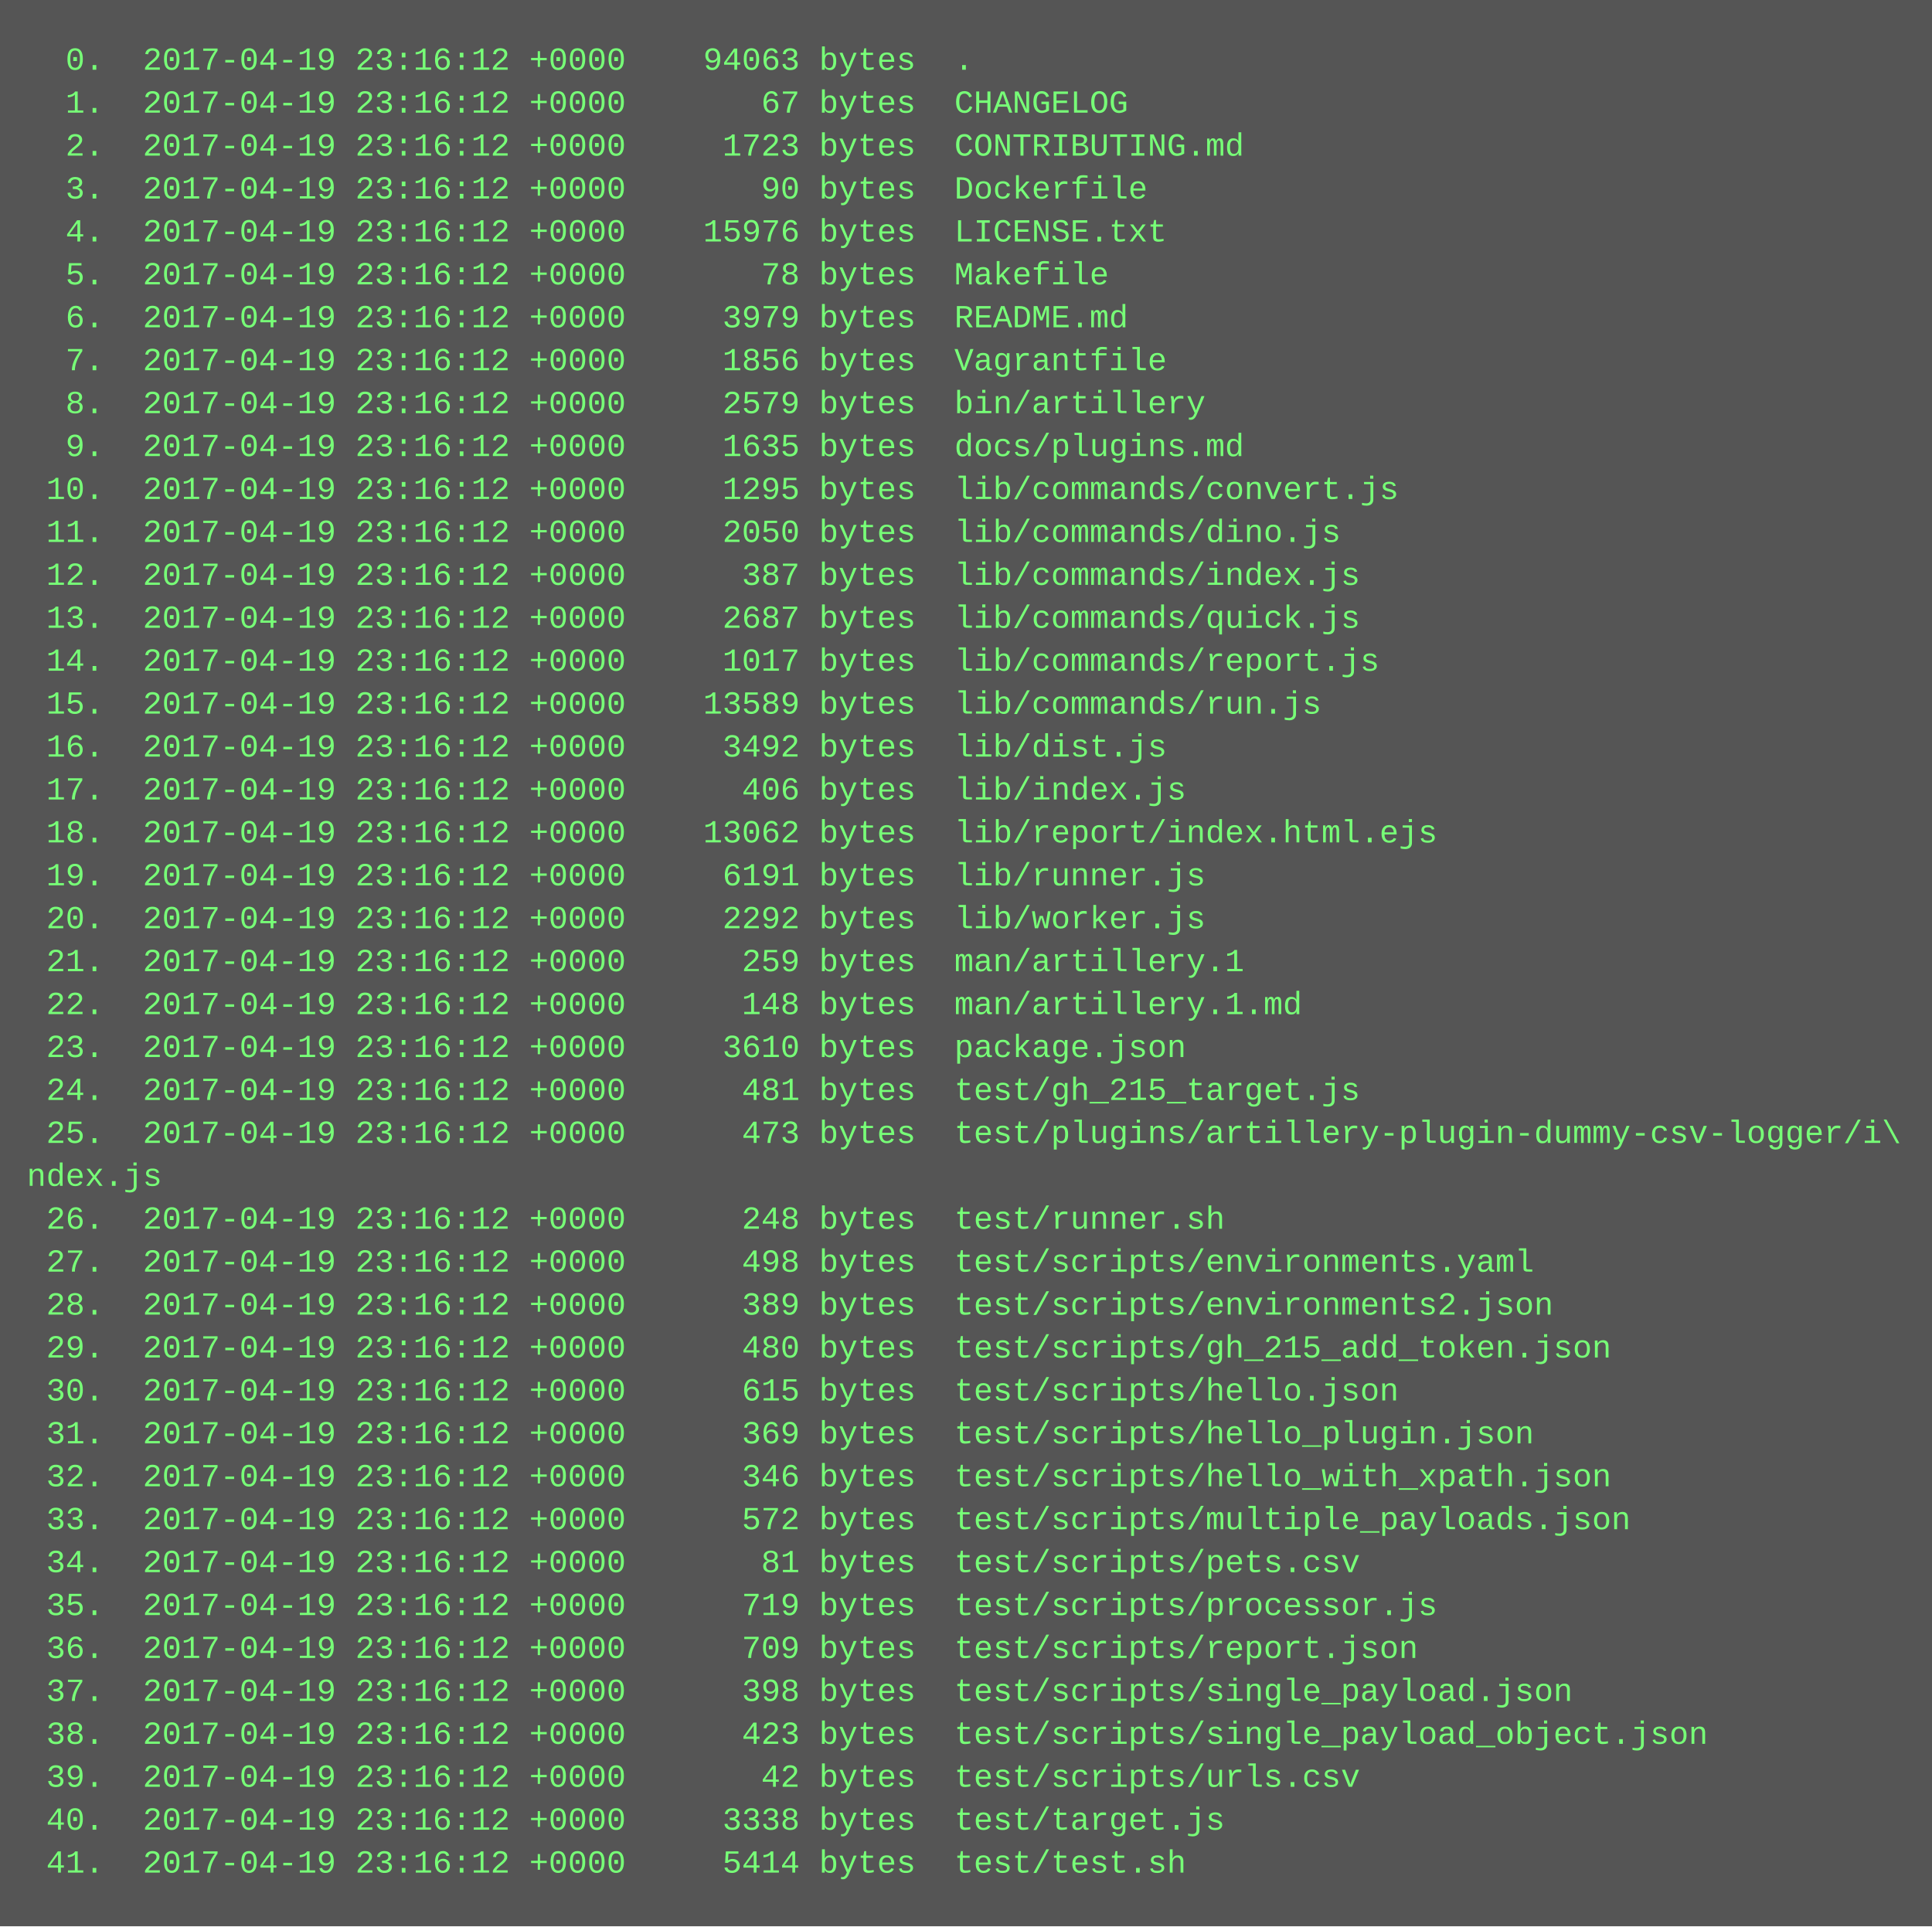
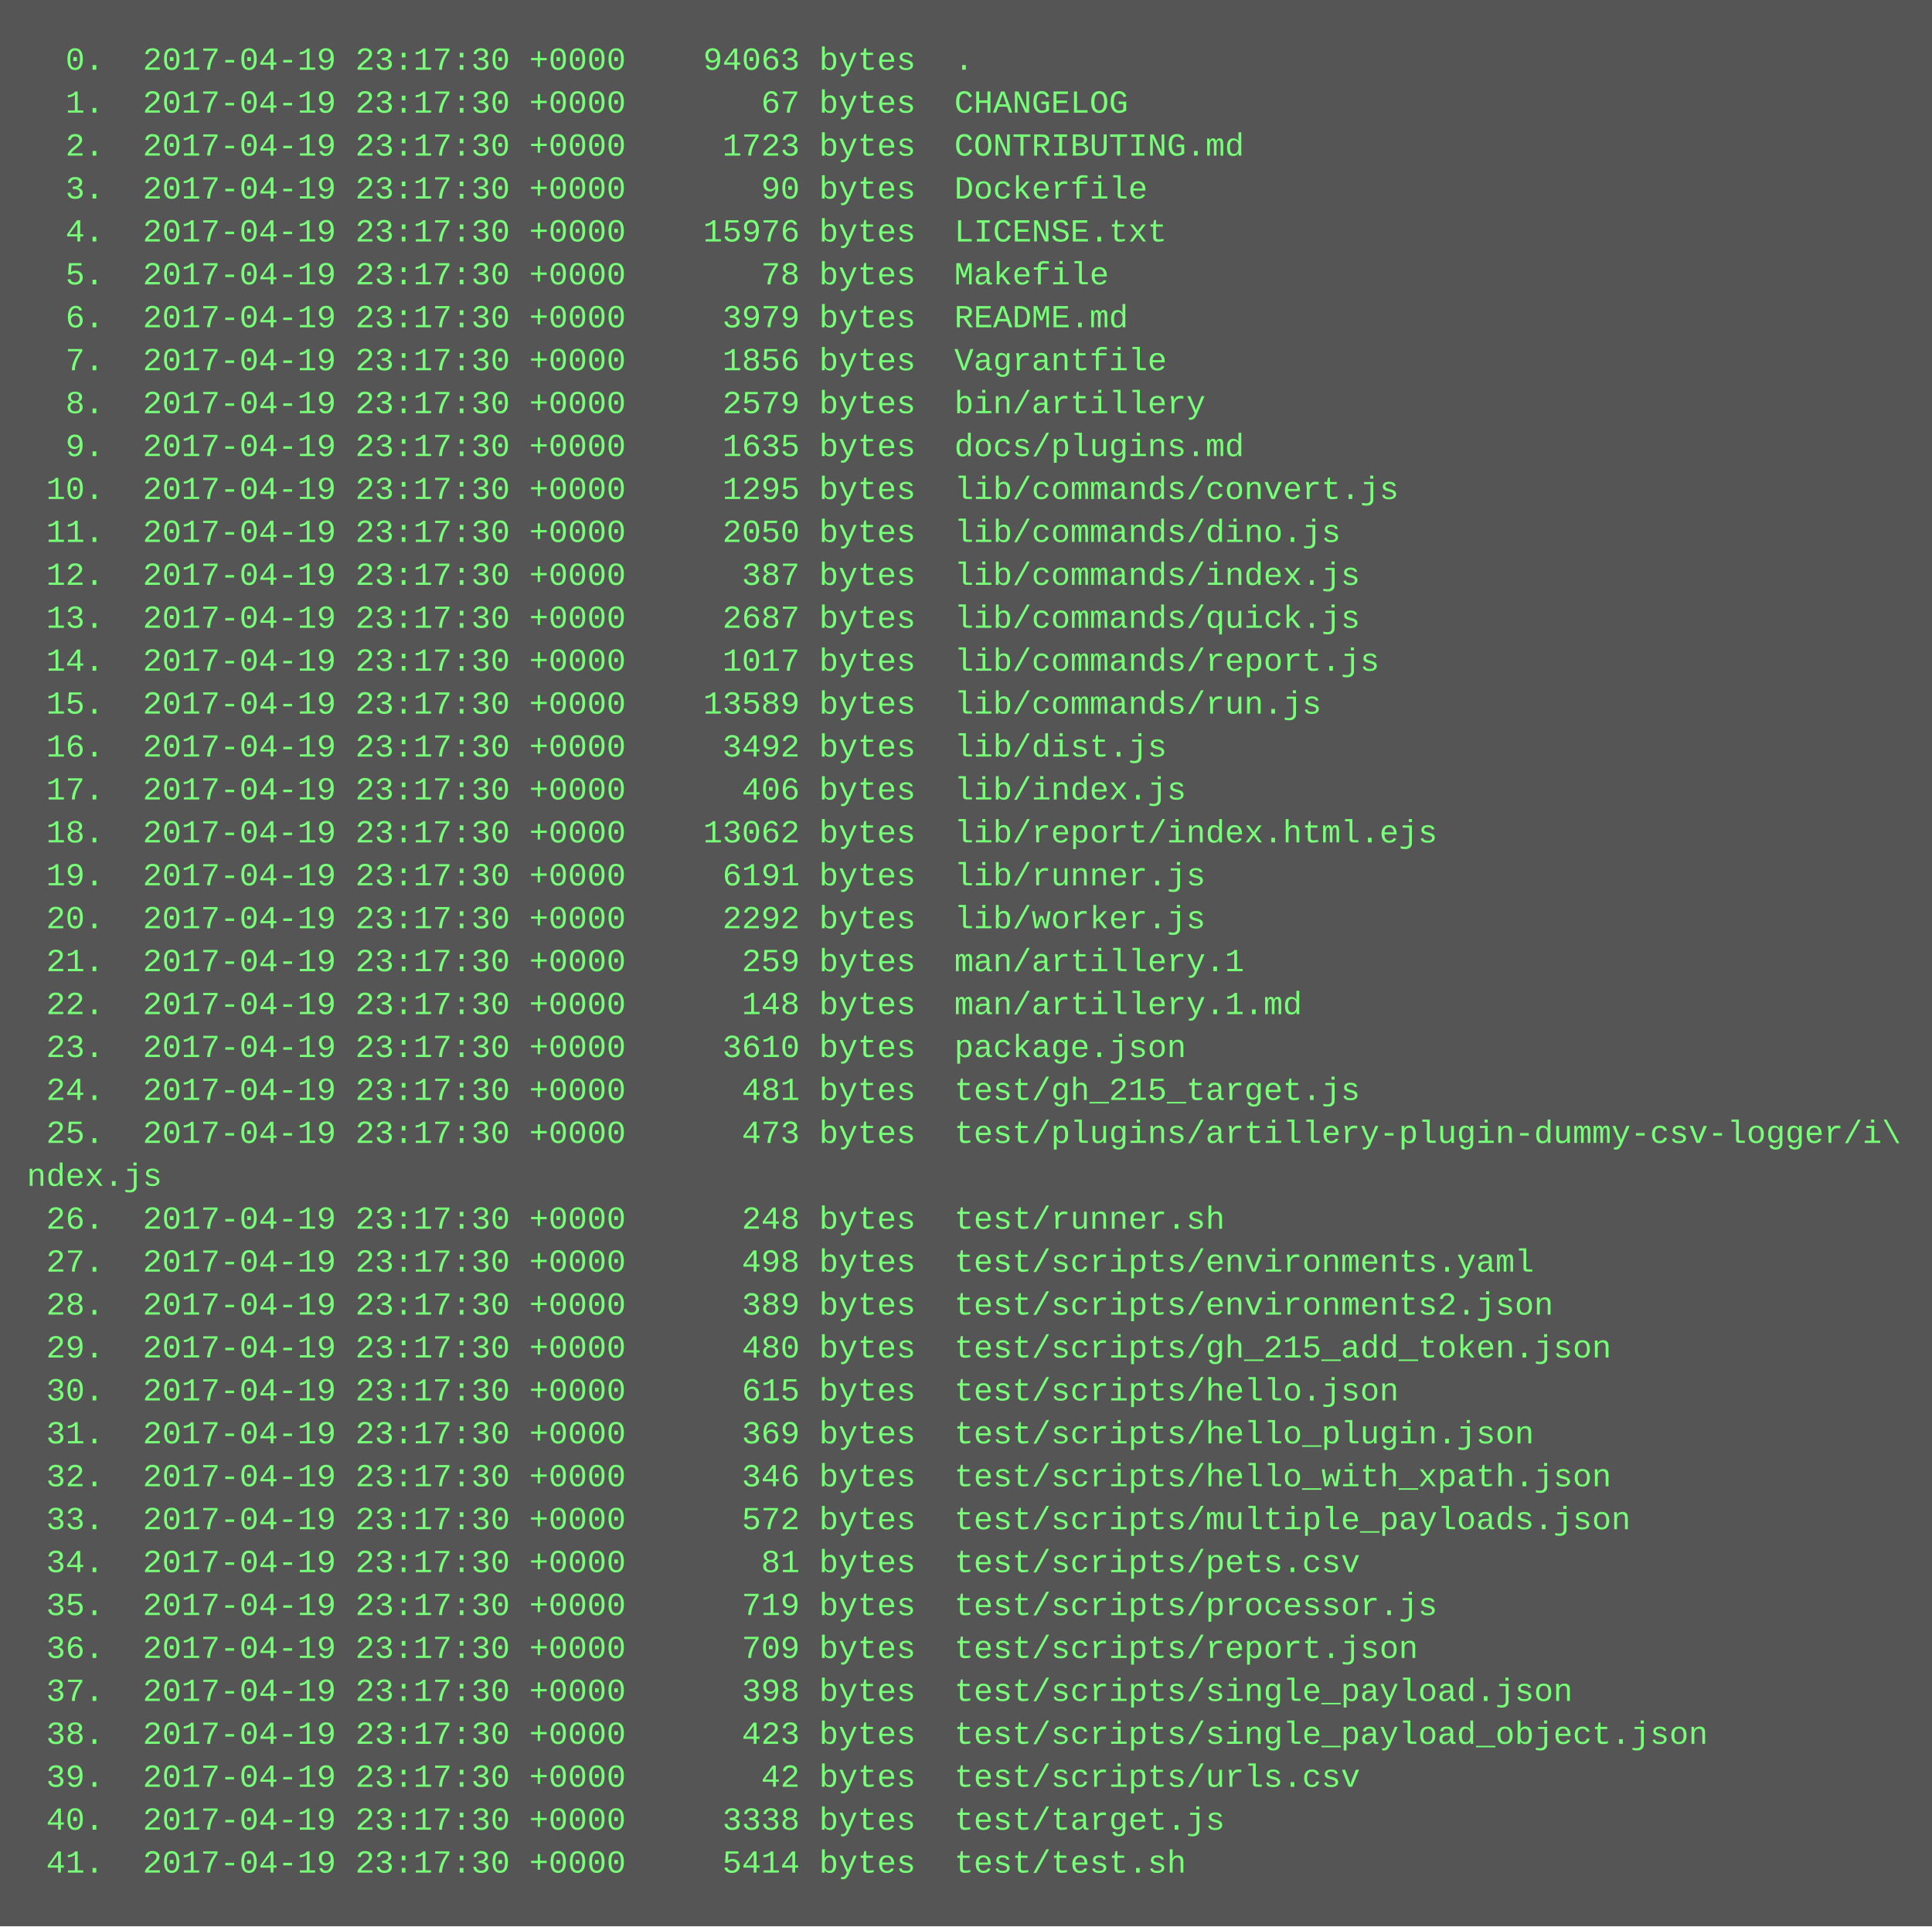
<svg xmlns="http://www.w3.org/2000/svg" height="718" width="720">
  <rect height="718" fill="#555" width="720" />
  <text fill="#7f7" font-family="Courier New" font-size="12" xml:space="preserve">
-     <tspan x="10" y="26">  0.  2017-04-19 23:16:12 +0000    94063 bytes  .</tspan>
-     <tspan x="10" y="42">  1.  2017-04-19 23:16:12 +0000       67 bytes  CHANGELOG</tspan>
-     <tspan x="10" y="58">  2.  2017-04-19 23:16:12 +0000     1723 bytes  CONTRIBUTING.md</tspan>
-     <tspan x="10" y="74">  3.  2017-04-19 23:16:12 +0000       90 bytes  Dockerfile</tspan>
-     <tspan x="10" y="90">  4.  2017-04-19 23:16:12 +0000    15976 bytes  LICENSE.txt</tspan>
-     <tspan x="10" y="106">  5.  2017-04-19 23:16:12 +0000       78 bytes  Makefile</tspan>
-     <tspan x="10" y="122">  6.  2017-04-19 23:16:12 +0000     3979 bytes  README.md</tspan>
-     <tspan x="10" y="138">  7.  2017-04-19 23:16:12 +0000     1856 bytes  Vagrantfile</tspan>
-     <tspan x="10" y="154">  8.  2017-04-19 23:16:12 +0000     2579 bytes  bin/artillery</tspan>
-     <tspan x="10" y="170">  9.  2017-04-19 23:16:12 +0000     1635 bytes  docs/plugins.md</tspan>
-     <tspan x="10" y="186"> 10.  2017-04-19 23:16:12 +0000     1295 bytes  lib/commands/convert.js</tspan>
-     <tspan x="10" y="202"> 11.  2017-04-19 23:16:12 +0000     2050 bytes  lib/commands/dino.js</tspan>
-     <tspan x="10" y="218"> 12.  2017-04-19 23:16:12 +0000      387 bytes  lib/commands/index.js</tspan>
-     <tspan x="10" y="234"> 13.  2017-04-19 23:16:12 +0000     2687 bytes  lib/commands/quick.js</tspan>
-     <tspan x="10" y="250"> 14.  2017-04-19 23:16:12 +0000     1017 bytes  lib/commands/report.js</tspan>
-     <tspan x="10" y="266"> 15.  2017-04-19 23:16:12 +0000    13589 bytes  lib/commands/run.js</tspan>
-     <tspan x="10" y="282"> 16.  2017-04-19 23:16:12 +0000     3492 bytes  lib/dist.js</tspan>
-     <tspan x="10" y="298"> 17.  2017-04-19 23:16:12 +0000      406 bytes  lib/index.js</tspan>
-     <tspan x="10" y="314"> 18.  2017-04-19 23:16:12 +0000    13062 bytes  lib/report/index.html.ejs</tspan>
-     <tspan x="10" y="330"> 19.  2017-04-19 23:16:12 +0000     6191 bytes  lib/runner.js</tspan>
-     <tspan x="10" y="346"> 20.  2017-04-19 23:16:12 +0000     2292 bytes  lib/worker.js</tspan>
-     <tspan x="10" y="362"> 21.  2017-04-19 23:16:12 +0000      259 bytes  man/artillery.1</tspan>
-     <tspan x="10" y="378"> 22.  2017-04-19 23:16:12 +0000      148 bytes  man/artillery.1.md</tspan>
-     <tspan x="10" y="394"> 23.  2017-04-19 23:16:12 +0000     3610 bytes  package.json</tspan>
-     <tspan x="10" y="410"> 24.  2017-04-19 23:16:12 +0000      481 bytes  test/gh_215_target.js</tspan>
-     <tspan x="10" y="426"> 25.  2017-04-19 23:16:12 +0000      473 bytes  test/plugins/artillery-plugin-dummy-csv-logger/i\</tspan>
+     <tspan x="10" y="26">  0.  2017-04-19 23:17:30 +0000    94063 bytes  .</tspan>
+     <tspan x="10" y="42">  1.  2017-04-19 23:17:30 +0000       67 bytes  CHANGELOG</tspan>
+     <tspan x="10" y="58">  2.  2017-04-19 23:17:30 +0000     1723 bytes  CONTRIBUTING.md</tspan>
+     <tspan x="10" y="74">  3.  2017-04-19 23:17:30 +0000       90 bytes  Dockerfile</tspan>
+     <tspan x="10" y="90">  4.  2017-04-19 23:17:30 +0000    15976 bytes  LICENSE.txt</tspan>
+     <tspan x="10" y="106">  5.  2017-04-19 23:17:30 +0000       78 bytes  Makefile</tspan>
+     <tspan x="10" y="122">  6.  2017-04-19 23:17:30 +0000     3979 bytes  README.md</tspan>
+     <tspan x="10" y="138">  7.  2017-04-19 23:17:30 +0000     1856 bytes  Vagrantfile</tspan>
+     <tspan x="10" y="154">  8.  2017-04-19 23:17:30 +0000     2579 bytes  bin/artillery</tspan>
+     <tspan x="10" y="170">  9.  2017-04-19 23:17:30 +0000     1635 bytes  docs/plugins.md</tspan>
+     <tspan x="10" y="186"> 10.  2017-04-19 23:17:30 +0000     1295 bytes  lib/commands/convert.js</tspan>
+     <tspan x="10" y="202"> 11.  2017-04-19 23:17:30 +0000     2050 bytes  lib/commands/dino.js</tspan>
+     <tspan x="10" y="218"> 12.  2017-04-19 23:17:30 +0000      387 bytes  lib/commands/index.js</tspan>
+     <tspan x="10" y="234"> 13.  2017-04-19 23:17:30 +0000     2687 bytes  lib/commands/quick.js</tspan>
+     <tspan x="10" y="250"> 14.  2017-04-19 23:17:30 +0000     1017 bytes  lib/commands/report.js</tspan>
+     <tspan x="10" y="266"> 15.  2017-04-19 23:17:30 +0000    13589 bytes  lib/commands/run.js</tspan>
+     <tspan x="10" y="282"> 16.  2017-04-19 23:17:30 +0000     3492 bytes  lib/dist.js</tspan>
+     <tspan x="10" y="298"> 17.  2017-04-19 23:17:30 +0000      406 bytes  lib/index.js</tspan>
+     <tspan x="10" y="314"> 18.  2017-04-19 23:17:30 +0000    13062 bytes  lib/report/index.html.ejs</tspan>
+     <tspan x="10" y="330"> 19.  2017-04-19 23:17:30 +0000     6191 bytes  lib/runner.js</tspan>
+     <tspan x="10" y="346"> 20.  2017-04-19 23:17:30 +0000     2292 bytes  lib/worker.js</tspan>
+     <tspan x="10" y="362"> 21.  2017-04-19 23:17:30 +0000      259 bytes  man/artillery.1</tspan>
+     <tspan x="10" y="378"> 22.  2017-04-19 23:17:30 +0000      148 bytes  man/artillery.1.md</tspan>
+     <tspan x="10" y="394"> 23.  2017-04-19 23:17:30 +0000     3610 bytes  package.json</tspan>
+     <tspan x="10" y="410"> 24.  2017-04-19 23:17:30 +0000      481 bytes  test/gh_215_target.js</tspan>
+     <tspan x="10" y="426"> 25.  2017-04-19 23:17:30 +0000      473 bytes  test/plugins/artillery-plugin-dummy-csv-logger/i\</tspan>
    <tspan x="10" y="442">ndex.js</tspan>
-     <tspan x="10" y="458"> 26.  2017-04-19 23:16:12 +0000      248 bytes  test/runner.sh</tspan>
-     <tspan x="10" y="474"> 27.  2017-04-19 23:16:12 +0000      498 bytes  test/scripts/environments.yaml</tspan>
-     <tspan x="10" y="490"> 28.  2017-04-19 23:16:12 +0000      389 bytes  test/scripts/environments2.json</tspan>
-     <tspan x="10" y="506"> 29.  2017-04-19 23:16:12 +0000      480 bytes  test/scripts/gh_215_add_token.json</tspan>
-     <tspan x="10" y="522"> 30.  2017-04-19 23:16:12 +0000      615 bytes  test/scripts/hello.json</tspan>
-     <tspan x="10" y="538"> 31.  2017-04-19 23:16:12 +0000      369 bytes  test/scripts/hello_plugin.json</tspan>
-     <tspan x="10" y="554"> 32.  2017-04-19 23:16:12 +0000      346 bytes  test/scripts/hello_with_xpath.json</tspan>
-     <tspan x="10" y="570"> 33.  2017-04-19 23:16:12 +0000      572 bytes  test/scripts/multiple_payloads.json</tspan>
-     <tspan x="10" y="586"> 34.  2017-04-19 23:16:12 +0000       81 bytes  test/scripts/pets.csv</tspan>
-     <tspan x="10" y="602"> 35.  2017-04-19 23:16:12 +0000      719 bytes  test/scripts/processor.js</tspan>
-     <tspan x="10" y="618"> 36.  2017-04-19 23:16:12 +0000      709 bytes  test/scripts/report.json</tspan>
-     <tspan x="10" y="634"> 37.  2017-04-19 23:16:12 +0000      398 bytes  test/scripts/single_payload.json</tspan>
-     <tspan x="10" y="650"> 38.  2017-04-19 23:16:12 +0000      423 bytes  test/scripts/single_payload_object.json</tspan>
-     <tspan x="10" y="666"> 39.  2017-04-19 23:16:12 +0000       42 bytes  test/scripts/urls.csv</tspan>
-     <tspan x="10" y="682"> 40.  2017-04-19 23:16:12 +0000     3338 bytes  test/target.js</tspan>
-     <tspan x="10" y="698"> 41.  2017-04-19 23:16:12 +0000     5414 bytes  test/test.sh</tspan>
+     <tspan x="10" y="458"> 26.  2017-04-19 23:17:30 +0000      248 bytes  test/runner.sh</tspan>
+     <tspan x="10" y="474"> 27.  2017-04-19 23:17:30 +0000      498 bytes  test/scripts/environments.yaml</tspan>
+     <tspan x="10" y="490"> 28.  2017-04-19 23:17:30 +0000      389 bytes  test/scripts/environments2.json</tspan>
+     <tspan x="10" y="506"> 29.  2017-04-19 23:17:30 +0000      480 bytes  test/scripts/gh_215_add_token.json</tspan>
+     <tspan x="10" y="522"> 30.  2017-04-19 23:17:30 +0000      615 bytes  test/scripts/hello.json</tspan>
+     <tspan x="10" y="538"> 31.  2017-04-19 23:17:30 +0000      369 bytes  test/scripts/hello_plugin.json</tspan>
+     <tspan x="10" y="554"> 32.  2017-04-19 23:17:30 +0000      346 bytes  test/scripts/hello_with_xpath.json</tspan>
+     <tspan x="10" y="570"> 33.  2017-04-19 23:17:30 +0000      572 bytes  test/scripts/multiple_payloads.json</tspan>
+     <tspan x="10" y="586"> 34.  2017-04-19 23:17:30 +0000       81 bytes  test/scripts/pets.csv</tspan>
+     <tspan x="10" y="602"> 35.  2017-04-19 23:17:30 +0000      719 bytes  test/scripts/processor.js</tspan>
+     <tspan x="10" y="618"> 36.  2017-04-19 23:17:30 +0000      709 bytes  test/scripts/report.json</tspan>
+     <tspan x="10" y="634"> 37.  2017-04-19 23:17:30 +0000      398 bytes  test/scripts/single_payload.json</tspan>
+     <tspan x="10" y="650"> 38.  2017-04-19 23:17:30 +0000      423 bytes  test/scripts/single_payload_object.json</tspan>
+     <tspan x="10" y="666"> 39.  2017-04-19 23:17:30 +0000       42 bytes  test/scripts/urls.csv</tspan>
+     <tspan x="10" y="682"> 40.  2017-04-19 23:17:30 +0000     3338 bytes  test/target.js</tspan>
+     <tspan x="10" y="698"> 41.  2017-04-19 23:17:30 +0000     5414 bytes  test/test.sh</tspan>
  </text>
</svg>
